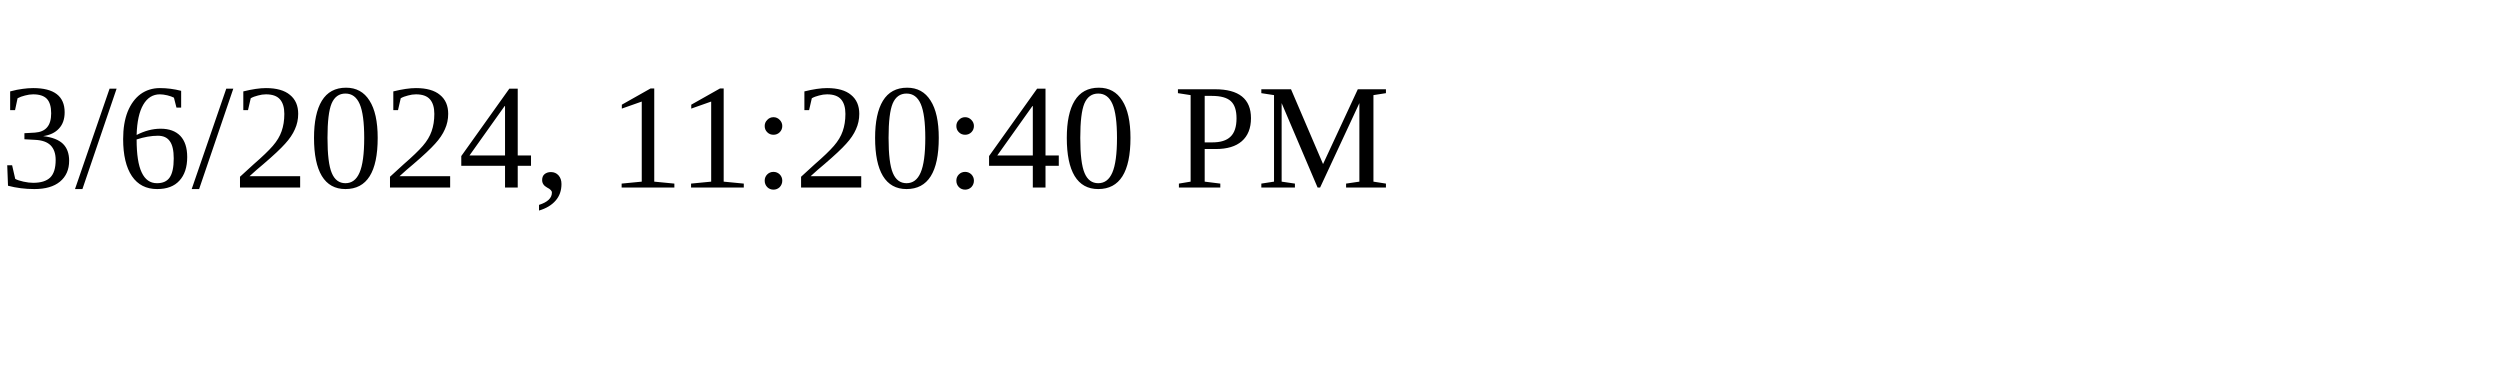
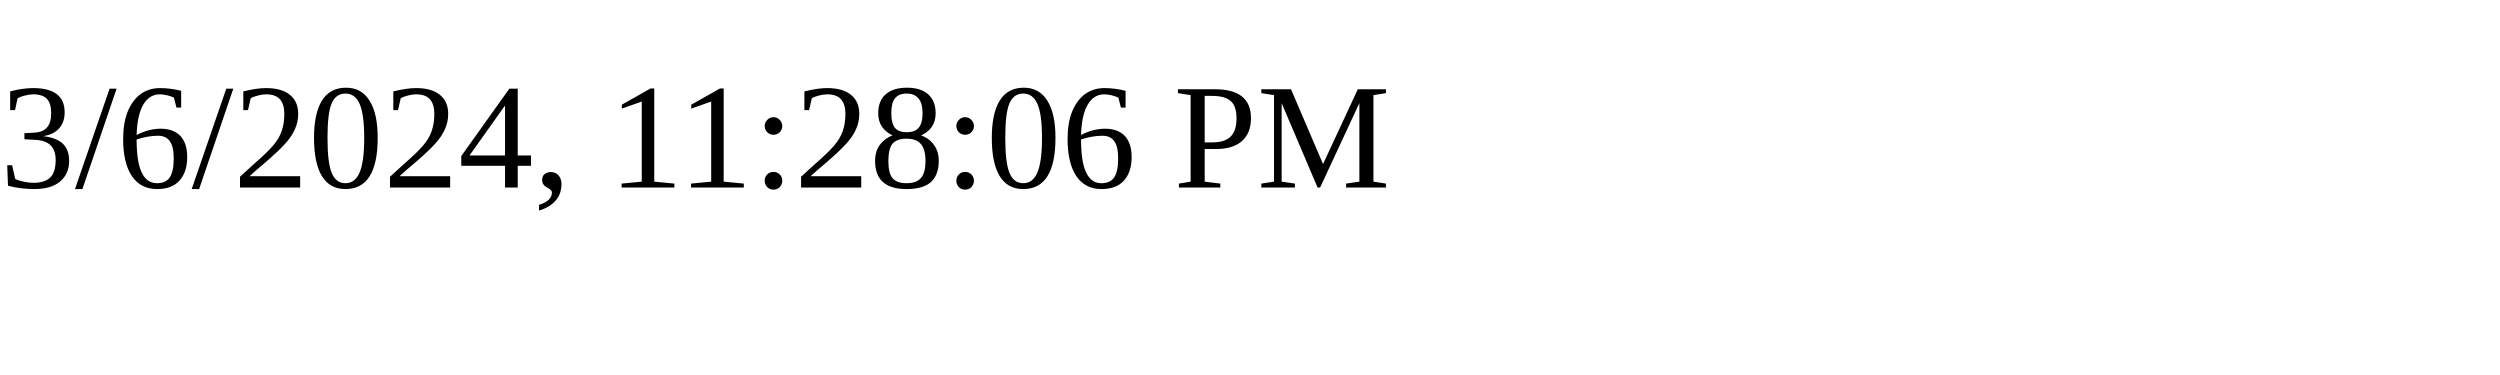
<svg xmlns="http://www.w3.org/2000/svg" height="30" width="200">
-   <text x="0" y="15">3/6/2024, 11:20:40 PM</text>
+   <text x="0" y="15">3/6/2024, 11:28:06 PM</text>
</svg>
